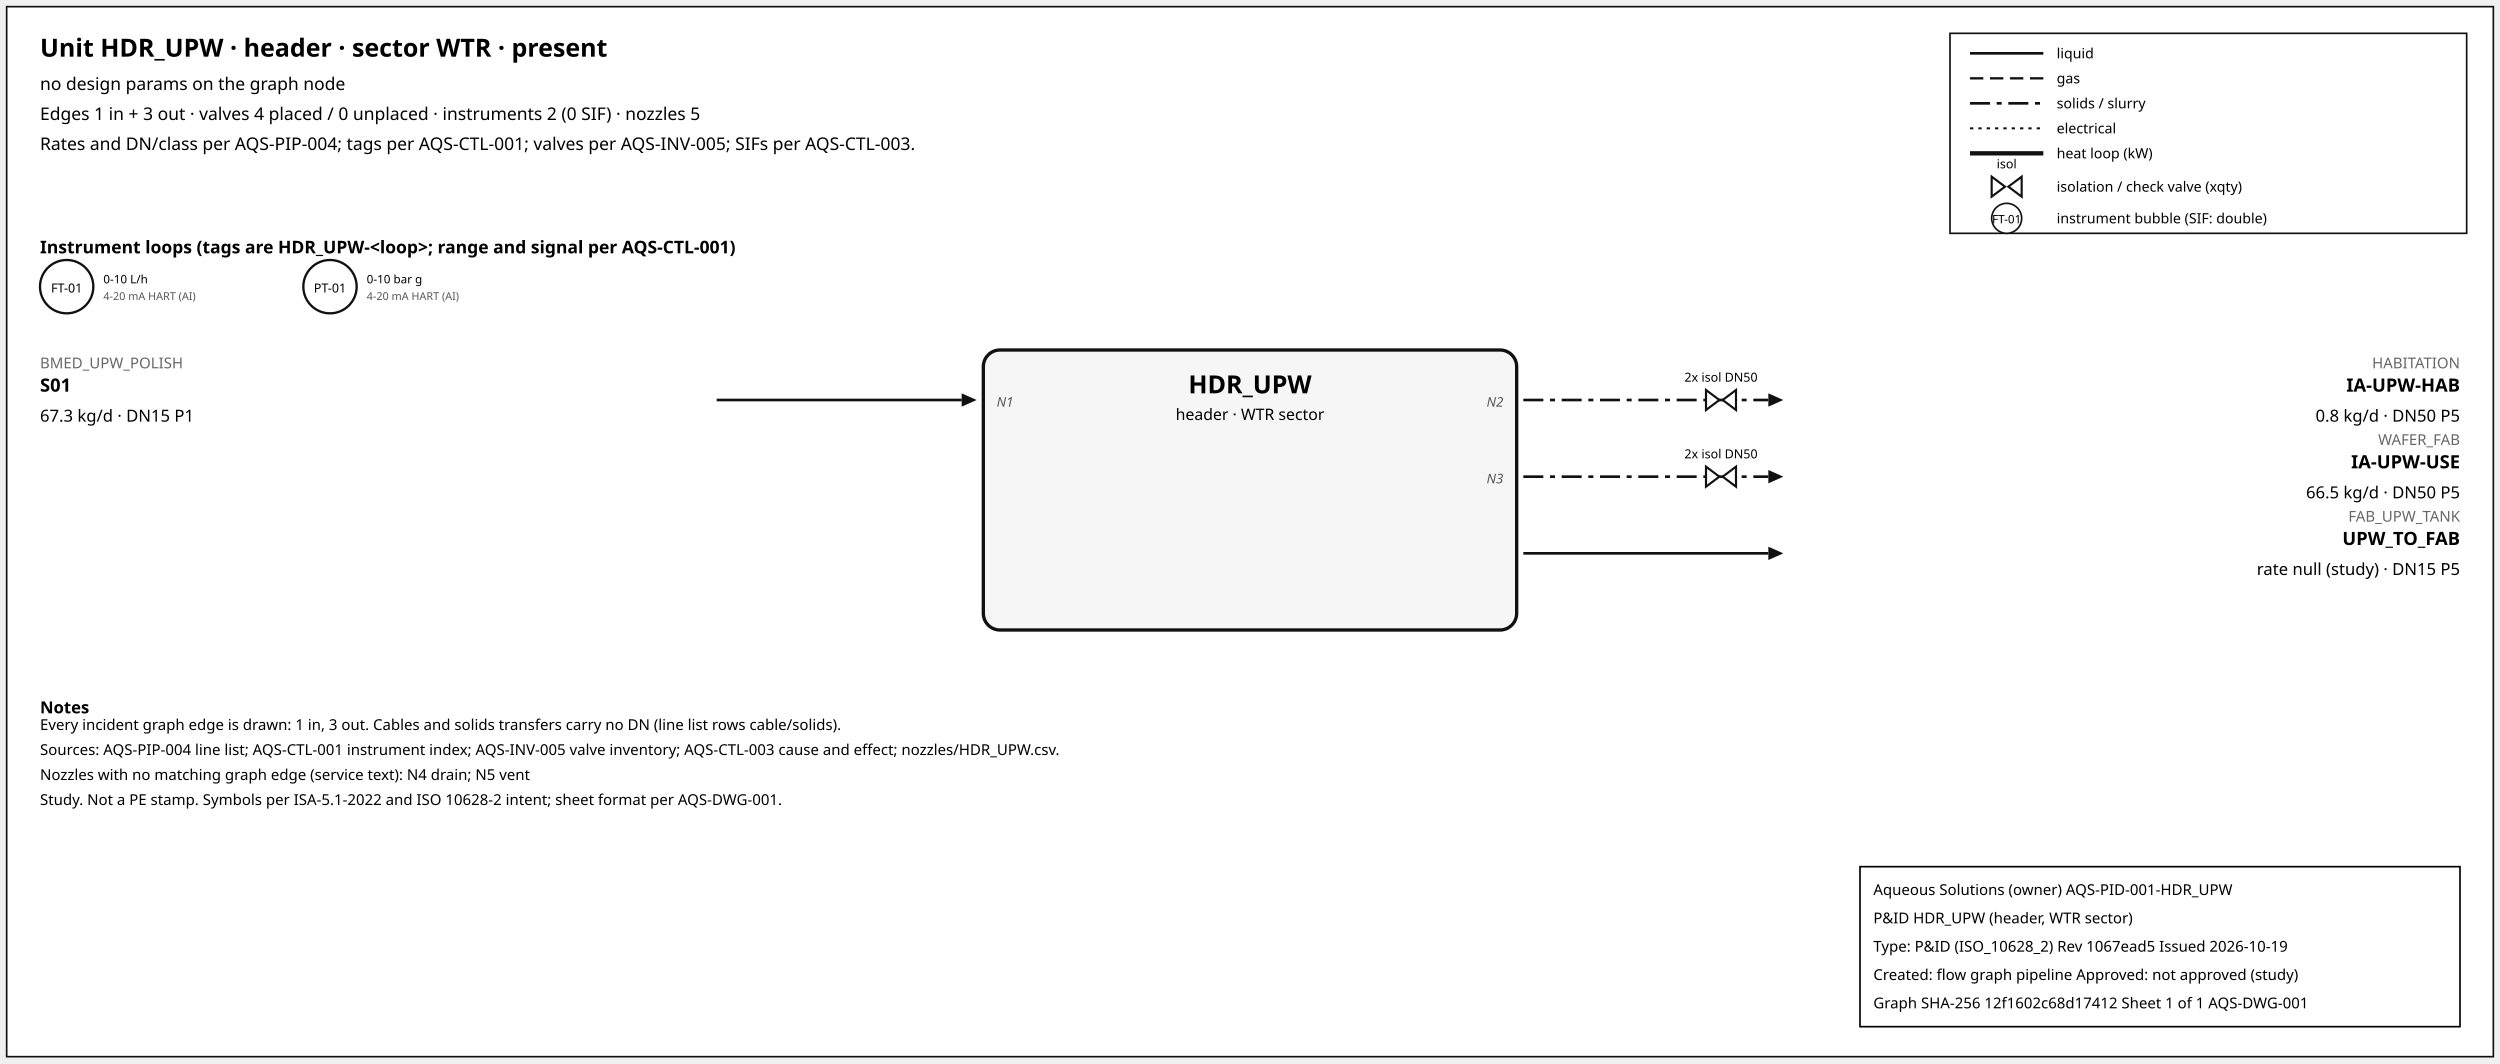
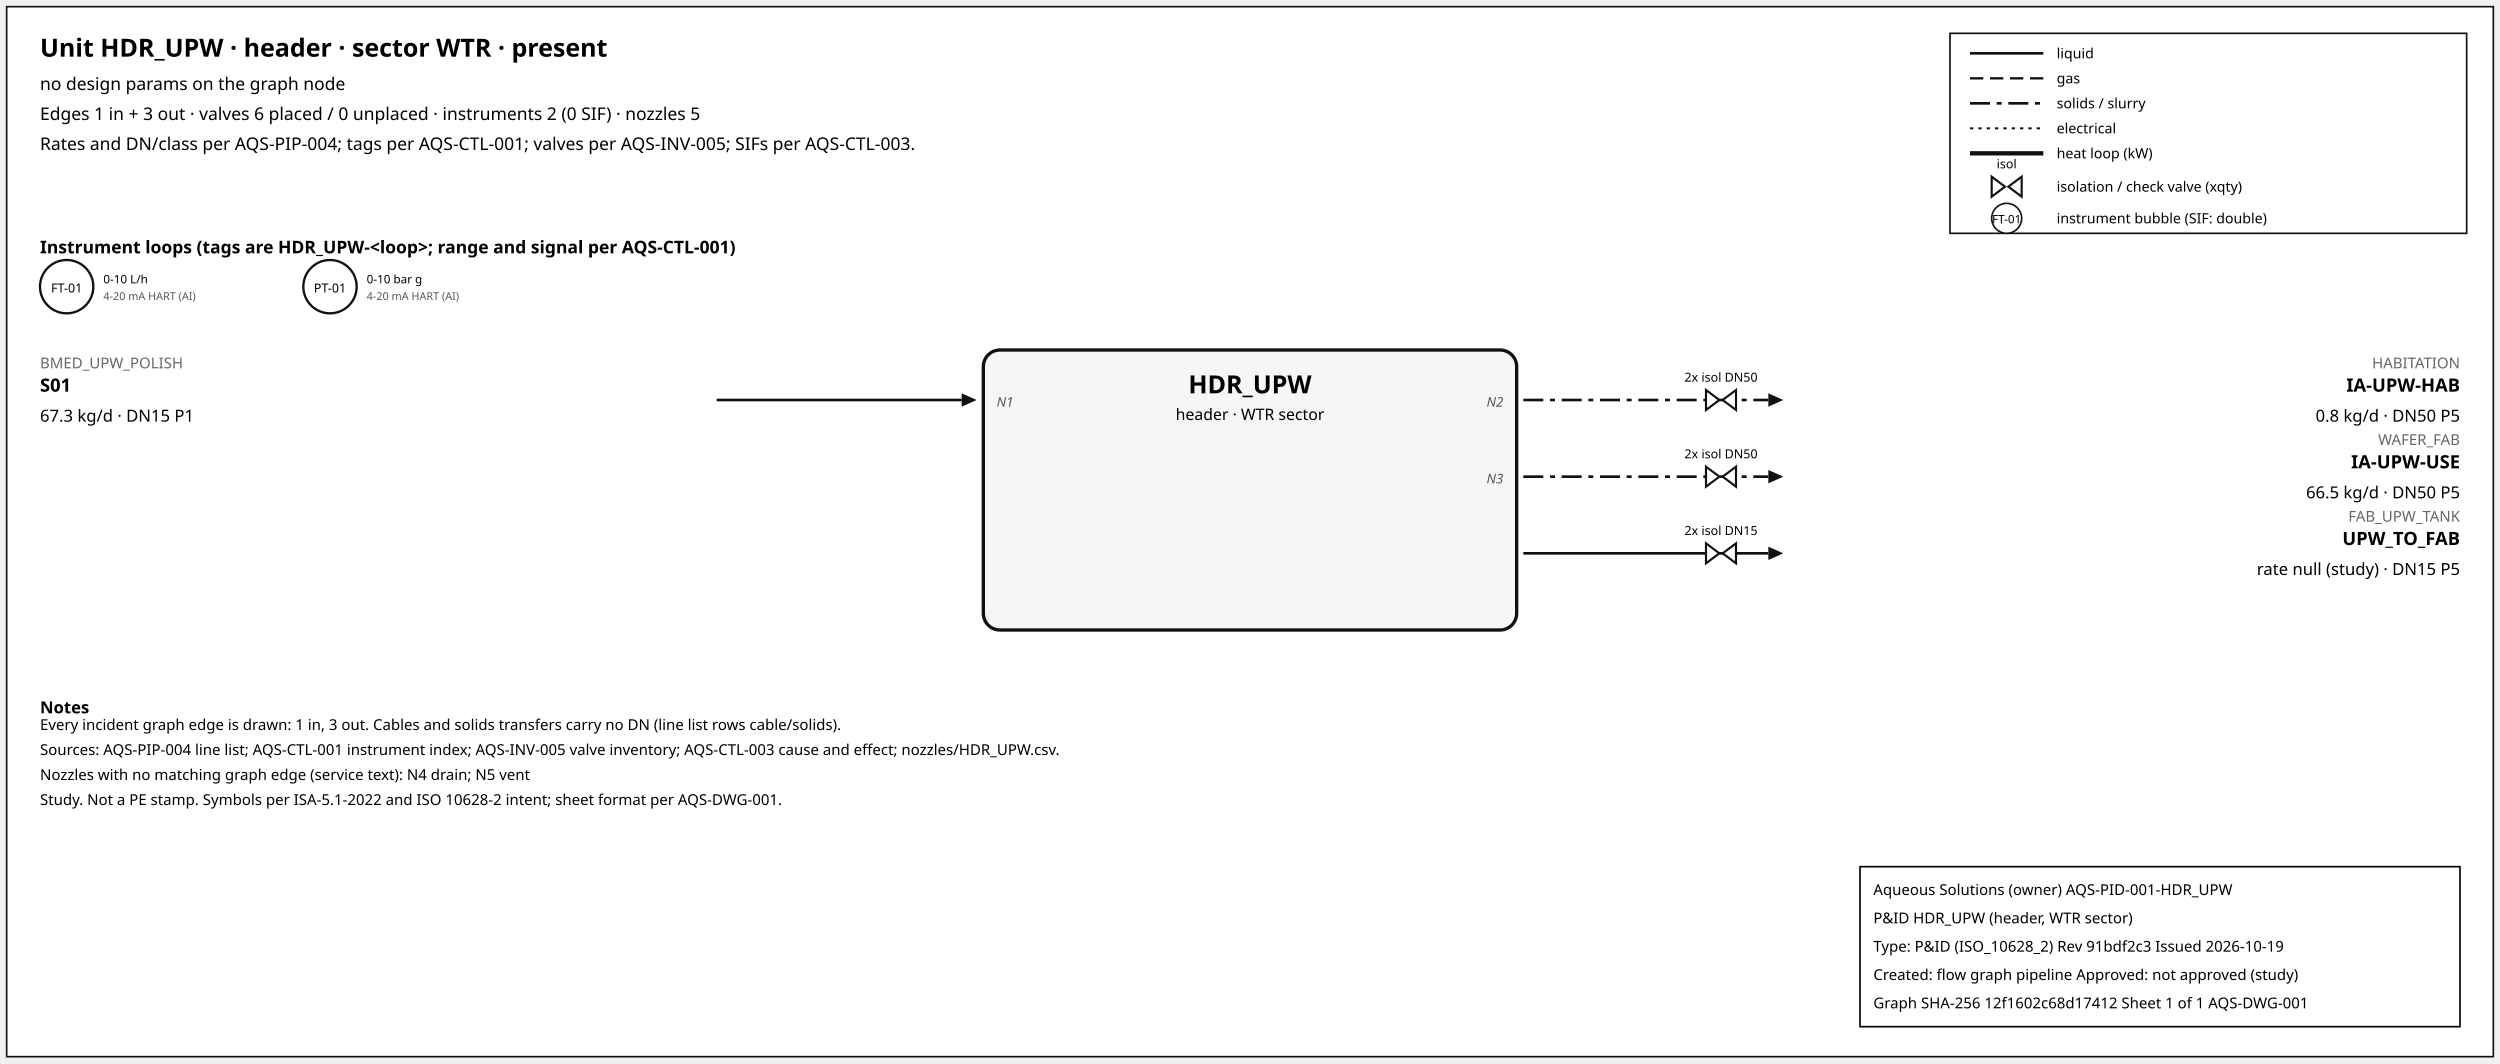
<svg xmlns="http://www.w3.org/2000/svg" width="1500" height="638" font-family="sans-serif">
  <rect x="4" y="4" width="1492" height="630" fill="white" stroke="#111" />
  <text x="24" y="34" font-size="15" font-weight="600">Unit HDR_UPW · header · sector WTR · present</text>
  <text x="24" y="54" font-size="10.5">no design params on the graph node</text>
-   <text x="24" y="72" font-size="10.5">Edges 1 in + 3 out · valves 4 placed / 0 unplaced · instruments 2 (0 SIF) · nozzles 5</text>
+   <text x="24" y="72" font-size="10.5">Edges 1 in + 3 out · valves 6 placed / 0 unplaced · instruments 2 (0 SIF) · nozzles 5</text>
  <text x="24" y="90" font-size="10.5">Rates and DN/class per AQS-PIP-004; tags per AQS-CTL-001; valves per AQS-INV-005; SIFs per AQS-CTL-003.</text>
  <rect x="1170" y="20" width="310" height="120" fill="white" stroke="#111" />
  <line x1="1182" y1="32" x2="1226" y2="32" stroke="#111" stroke-width="1.6" />
  <text x="1234" y="35" font-size="8.5">liquid</text>
  <line x1="1182" y1="47" x2="1226" y2="47" stroke="#111" stroke-width="1.4" stroke-dasharray="8,4" />
  <text x="1234" y="50" font-size="8.5">gas</text>
  <line x1="1182" y1="62" x2="1226" y2="62" stroke="#111" stroke-width="1.6" stroke-dasharray="12,4,3,4" />
  <text x="1234" y="65" font-size="8.5">solids / slurry</text>
  <line x1="1182" y1="77" x2="1226" y2="77" stroke="#111" stroke-width="1.2" stroke-dasharray="2,3" />
  <text x="1234" y="80" font-size="8.5">electrical</text>
  <line x1="1182" y1="92" x2="1226" y2="92" stroke="#111" stroke-width="2.6" />
  <text x="1234" y="95" font-size="8.5">heat loop (kW)</text>
  <path d="M 1195.0,106 L 1203.0,112 L 1195.0,118 Z M 1213.0,106 L 1205.0,112 L 1213.0,118 Z" fill="white" stroke="#111" stroke-width="1.3" />
  <text x="1204.0" y="101.0" font-size="7.5" text-anchor="middle">isol</text>
  <text x="1234" y="115" font-size="8.5">isolation / check valve (xqty)</text>
  <circle cx="1204" cy="131" r="9" fill="white" stroke="#111" />
  <text x="1204" y="134" font-size="7" text-anchor="middle">FT-01</text>
  <text x="1234" y="134" font-size="8.5">instrument bubble (SIF: double)</text>
  <text x="24" y="152" font-size="10.5" font-weight="600">Instrument loops (tags are HDR_UPW-&lt;loop&gt;; range and signal per AQS-CTL-001)</text>
  <circle cx="40" cy="172" r="16" fill="white" stroke="#111" stroke-width="1.4" />
  <text x="40" y="175.5" font-size="7.5" text-anchor="middle">FT-01</text>
  <text x="62" y="170" font-size="7">0-10 L/h</text>
  <text x="62" y="180" font-size="6.5" fill="#555">4-20 mA HART (AI)</text>
  <circle cx="198" cy="172" r="16" fill="white" stroke="#111" stroke-width="1.4" />
  <text x="198" y="175.5" font-size="7.5" text-anchor="middle">PT-01</text>
  <text x="220" y="170" font-size="7">0-10 bar g</text>
  <text x="220" y="180" font-size="6.5" fill="#555">4-20 mA HART (AI)</text>
  <rect x="590" y="210" width="320" height="168" rx="10" fill="#f6f6f6" stroke="#111" stroke-width="2" />
  <text x="750.0" y="236" font-size="15" font-weight="700" text-anchor="middle">HDR_UPW</text>
  <text x="750.0" y="252" font-size="9.5" text-anchor="middle">header · WTR sector</text>
  <line x1="430" y1="240" x2="577" y2="240" stroke="#111" stroke-width="1.6" class="edge-in" />
  <polygon points="586,240 577,236 577,244" fill="#111" />
  <text x="24" y="221" font-size="9" fill="#666" text-anchor="start">BMED_UPW_POLISH</text>
  <text x="24" y="235" font-size="11" font-weight="600" text-anchor="start">S01</text>
  <text x="24" y="253" font-size="10" text-anchor="start">67.3 kg/d · DN15 P1</text>
  <text x="598" y="244" font-size="8" font-style="italic" fill="#555" text-anchor="start">N1</text>
  <line x1="914" y1="240" x2="1061" y2="240" stroke="#111" stroke-width="1.6" stroke-dasharray="12,4,3,4" class="edge-out" />
  <polygon points="1070,240 1061,236 1061,244" fill="#111" />
  <text x="1476" y="221" font-size="9" fill="#666" text-anchor="end">HABITATION</text>
  <text x="1476" y="235" font-size="11" font-weight="600" text-anchor="end">IA-UPW-HAB</text>
  <text x="1476" y="253" font-size="10" text-anchor="end">0.8 kg/d · DN50 P5</text>
  <text x="902" y="244" font-size="8" font-style="italic" fill="#555" text-anchor="end">N2</text>
  <path d="M 1023.6,234 L 1031.6,240 L 1023.6,246 Z M 1041.6,234 L 1033.6,240 L 1041.6,246 Z" fill="white" stroke="#111" stroke-width="1.3" />
  <text x="1032.6" y="229.0" font-size="7.5" text-anchor="middle">2x isol DN50</text>
  <line x1="914" y1="286" x2="1061" y2="286" stroke="#111" stroke-width="1.6" stroke-dasharray="12,4,3,4" class="edge-out" />
  <polygon points="1070,286 1061,282 1061,290" fill="#111" />
  <text x="1476" y="267" font-size="9" fill="#666" text-anchor="end">WAFER_FAB</text>
  <text x="1476" y="281" font-size="11" font-weight="600" text-anchor="end">IA-UPW-USE</text>
  <text x="1476" y="299" font-size="10" text-anchor="end">66.5 kg/d · DN50 P5</text>
  <text x="902" y="290" font-size="8" font-style="italic" fill="#555" text-anchor="end">N3</text>
  <path d="M 1023.6,280 L 1031.6,286 L 1023.6,292 Z M 1041.6,280 L 1033.6,286 L 1041.6,292 Z" fill="white" stroke="#111" stroke-width="1.3" />
  <text x="1032.6" y="275.0" font-size="7.5" text-anchor="middle">2x isol DN50</text>
  <line x1="914" y1="332" x2="1061" y2="332" stroke="#111" stroke-width="1.6" class="edge-out" />
  <polygon points="1070,332 1061,328 1061,336" fill="#111" />
  <text x="1476" y="313" font-size="9" fill="#666" text-anchor="end">FAB_UPW_TANK</text>
  <text x="1476" y="327" font-size="11" font-weight="600" text-anchor="end">UPW_TO_FAB</text>
  <text x="1476" y="345" font-size="10" text-anchor="end">rate null (study) · DN15 P5</text>
+   <path d="M 1023.6,326 L 1031.6,332 L 1023.6,338 Z M 1041.6,326 L 1033.6,332 L 1041.6,338 Z" fill="white" stroke="#111" stroke-width="1.3" />
+   <text x="1032.6" y="321.0" font-size="7.5" text-anchor="middle">2x isol DN15</text>
  <text x="24" y="428" font-size="10" font-weight="600">Notes</text>
  <text x="24" y="438" font-size="9">Every incident graph edge is drawn: 1 in, 3 out. Cables and solids transfers carry no DN (line list rows cable/solids).</text>
  <text x="24" y="453" font-size="9">Sources: AQS-PIP-004 line list; AQS-CTL-001 instrument index; AQS-INV-005 valve inventory; AQS-CTL-003 cause and effect; nozzles/HDR_UPW.csv.</text>
  <text x="24" y="468" font-size="9">Nozzles with no matching graph edge (service text): N4 drain; N5 vent</text>
  <text x="24" y="483" font-size="9">Study. Not a PE stamp. Symbols per ISA-5.1-2022 and ISO 10628-2 intent; sheet format per AQS-DWG-001.</text>
  <g id="aqs-title-block">
    <rect x="1116" y="520" width="360" height="96" fill="white" stroke="black" stroke-width="1" />
    <text x="1124" y="537" font-size="9">Aqueous Solutions (owner)   AQS-PID-001-HDR_UPW</text>
    <text x="1124" y="554" font-size="9">P&amp;ID HDR_UPW (header, WTR sector)</text>
-     <text x="1124" y="571" font-size="9">Type: P&amp;ID (ISO_10628_2)   Rev 1067ead5   Issued 2026-10-19</text>
+     <text x="1124" y="571" font-size="9">Type: P&amp;ID (ISO_10628_2)   Rev 91bdf2c3   Issued 2026-10-19</text>
    <text x="1124" y="588" font-size="9">Created: flow graph pipeline   Approved: not approved (study)</text>
    <text x="1124" y="605" font-size="9">Graph SHA-256 12f1602c68d17412   Sheet 1 of 1   AQS-DWG-001</text>
  </g>
</svg>
